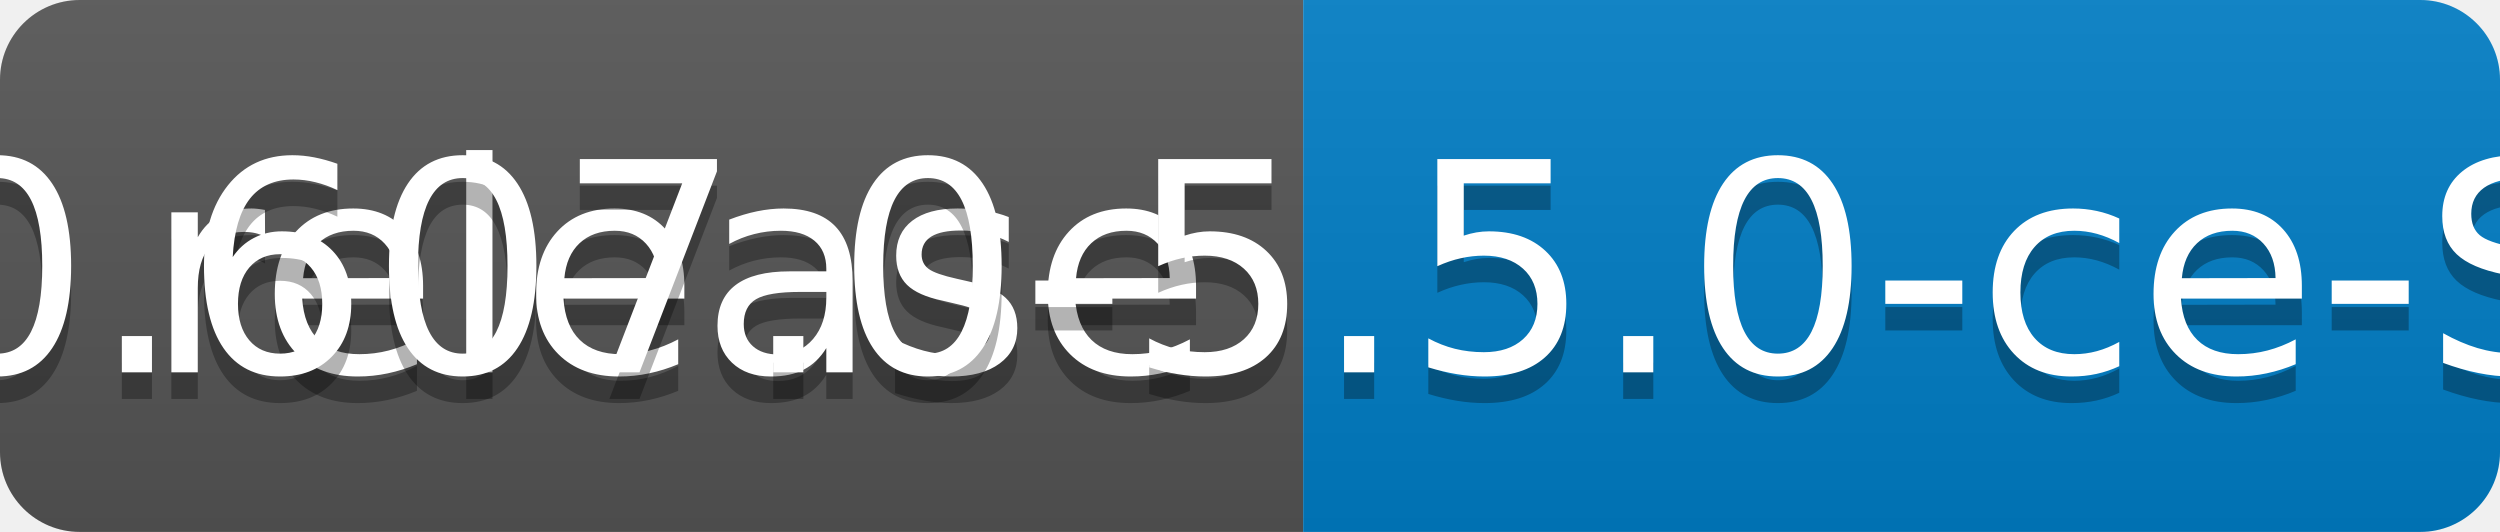
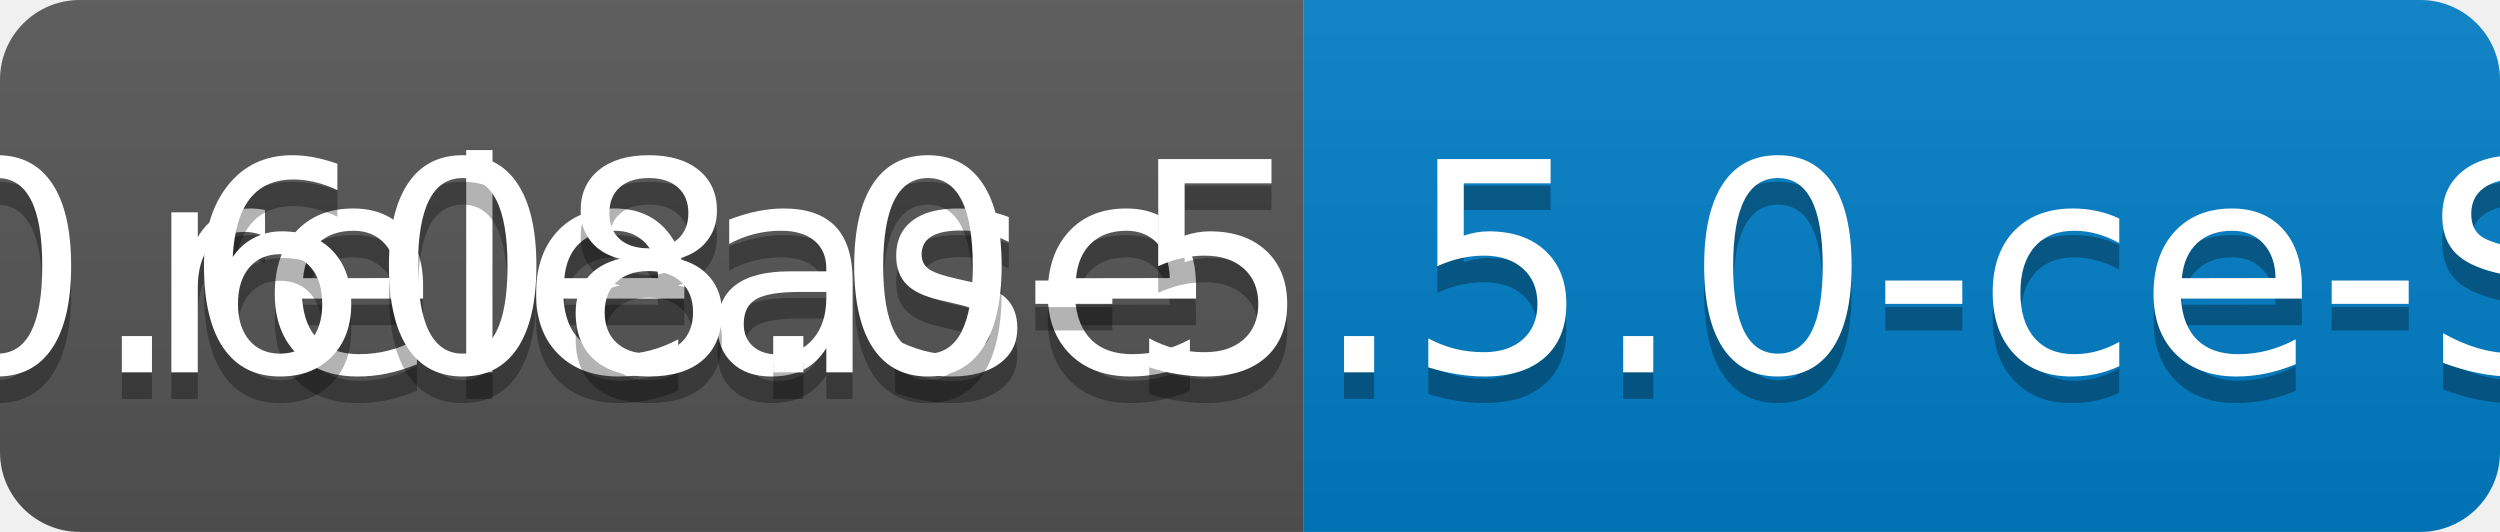
<svg xmlns="http://www.w3.org/2000/svg" width="94" height="20">
  <linearGradient id="b" x2="0" y2="100%">
    <stop offset="0" stop-color="#bbb" stop-opacity=".1" />
    <stop offset="1" stop-opacity=".1" />
  </linearGradient>
  <clipPath id="a">
    <rect width="94" height="20" rx="3" fill="#fff" />
  </clipPath>
  <g clip-path="url(#a)">
    <path fill="#555" d="M0 0h49v20H0z" />
    <path fill="#007ec6" d="M49 0h45v20H49z" />
    <path fill="url(#b)" d="M0 0h94v20H0z" />
  </g>
  <g fill="#fff" text-anchor="middle" font-family="DejaVu Sans,Verdana,Geneva,sans-serif" font-size="110">
    <text x="255" y="150" fill="#010101" fill-opacity=".3" transform="scale(.1)" textLength="390">release</text>
    <text x="255" y="140" transform="scale(.1)" textLength="390">release</text>
-     <text x="705" y="150" fill="#010101" fill-opacity=".3" transform="scale(.1)" textLength="350">v0.607.0-5.5.0-ce-SNAPSHOT</text>
-     <text x="705" y="140" transform="scale(.1)" textLength="350">v0.607.0-5.5.0-ce-SNAPSHOT</text>
+     <text x="705" y="150" fill="#010101" fill-opacity=".3" transform="scale(.1)" textLength="350">v0.608.0-5.5.0-ce-SNAPSHOT</text>
+     <text x="705" y="140" transform="scale(.1)" textLength="350">v0.608.0-5.5.0-ce-SNAPSHOT</text>
  </g>
</svg>
